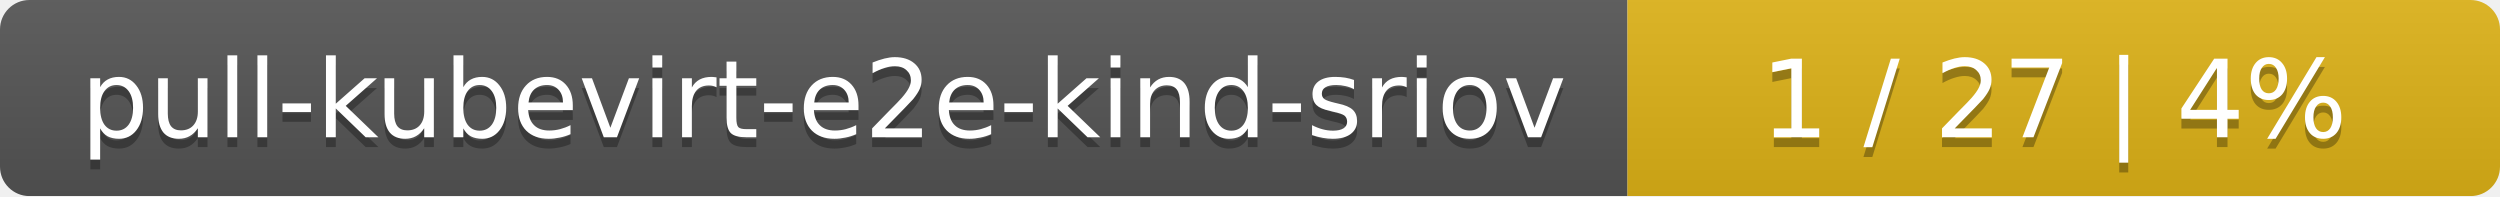
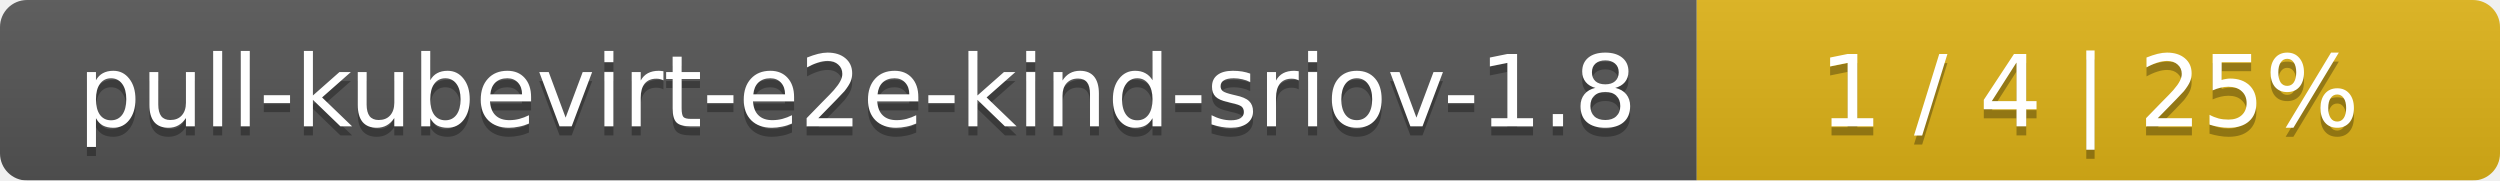
- <svg xmlns="http://www.w3.org/2000/svg" width="255" height="20">
+ <svg xmlns="http://www.w3.org/2000/svg" width="277" height="20">
  <linearGradient id="smooth" x2="0" y2="100%">
    <stop offset="0" stop-color="#bbb" stop-opacity=".1" />
    <stop offset="1" stop-opacity=".1" />
  </linearGradient>
  <mask id="round">
-     <rect width="255" height="20" rx="3" fill="#fff" />
+     <rect width="277" height="20" rx="3" fill="#fff" />
  </mask>
  <g mask="url(#round)">
-     <rect width="166" height="20" fill="#555" />
-     <rect x="166" width="89" height="20" fill="#dfb317" />
-     <rect width="255" height="20" fill="url(#smooth)" />
+     <rect width="188" height="20" fill="#555" />
+     <rect x="188" width="89" height="20" fill="#dfb317" />
+     <rect width="277" height="20" fill="url(#smooth)" />
  </g>
  <g fill="#fff" text-anchor="middle" font-family="DejaVu Sans,Verdana,Geneva,sans-serif" font-size="11">
-     <text x="84" y="15" fill="#010101" fill-opacity=".3">pull-kubevirt-e2e-kind-sriov</text>
-     <text x="84" y="14">pull-kubevirt-e2e-kind-sriov</text>
-     <text x="209.5" y="15" fill="#010101" fill-opacity=".3">1 / 27    |    4%</text>
-     <text x="209.5" y="14">1 / 27    |    4%</text>
+     <text x="95" y="15" fill="#010101" fill-opacity=".3">pull-kubevirt-e2e-kind-sriov-1.8</text>
+     <text x="95" y="14">pull-kubevirt-e2e-kind-sriov-1.8</text>
+     <text x="231.5" y="15" fill="#010101" fill-opacity=".3">1 / 4    |    25%</text>
+     <text x="231.5" y="14">1 / 4    |    25%</text>
  </g>
</svg>
